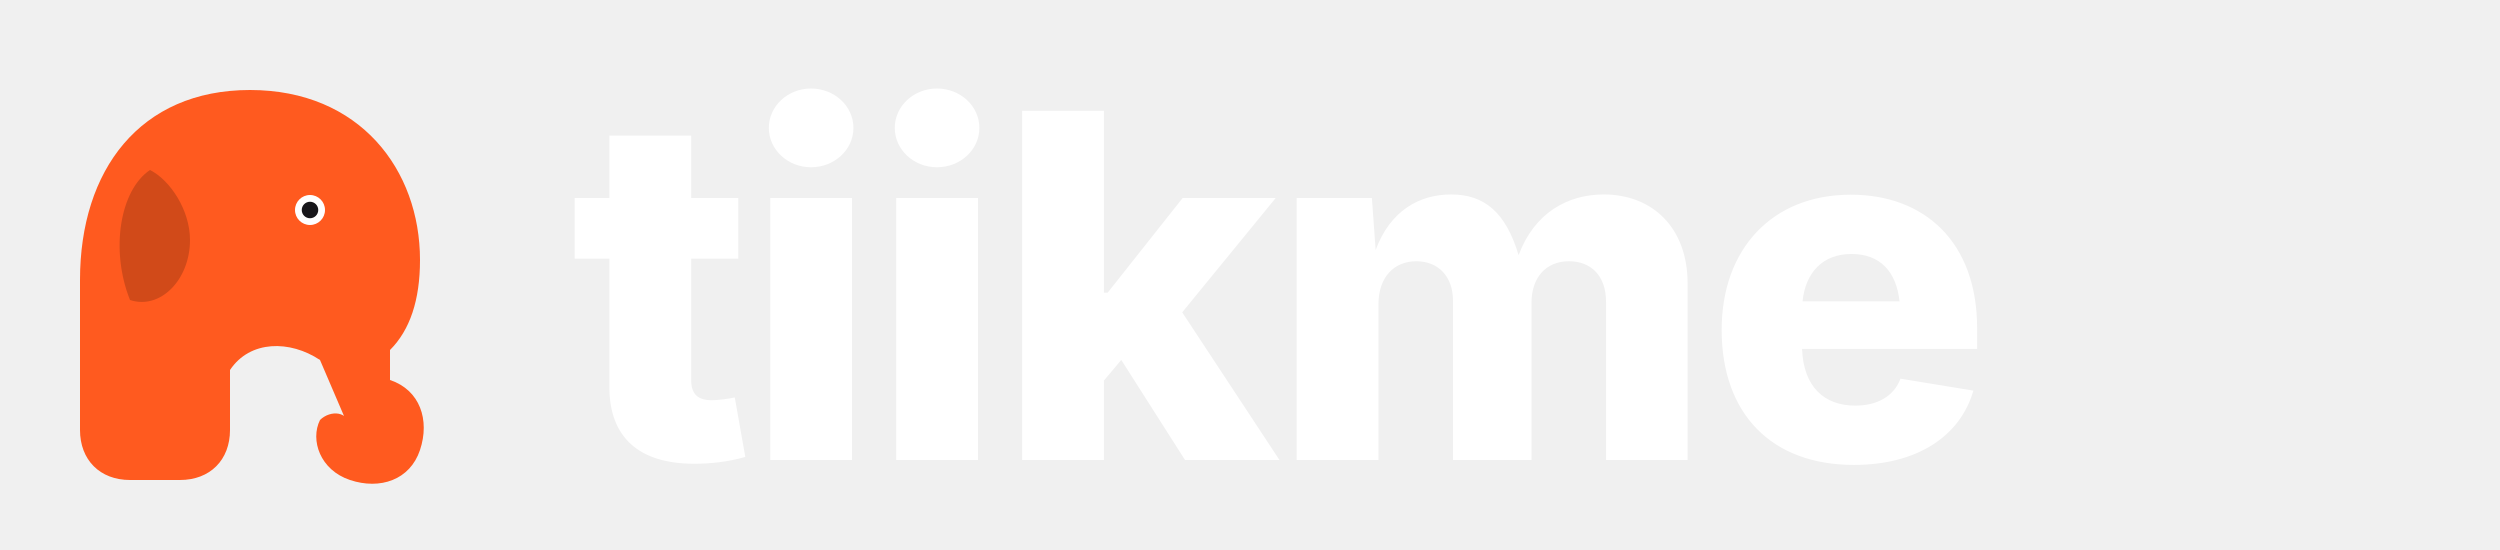
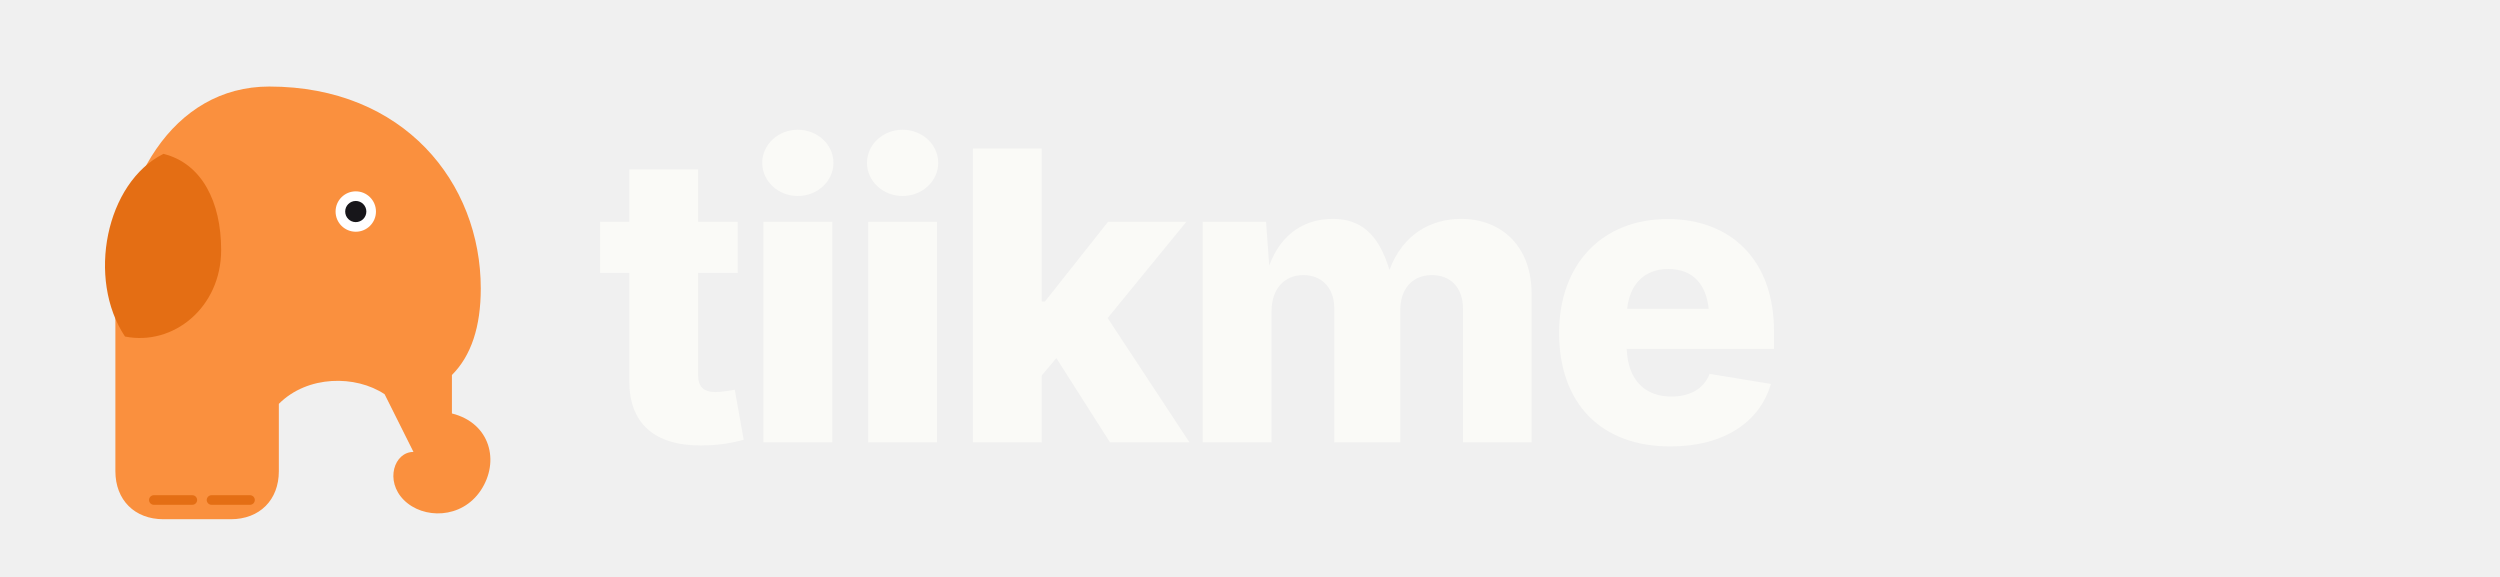
- <svg xmlns="http://www.w3.org/2000/svg" viewBox="0 0 500 110" width="500" height="110">
-   <g transform="translate(0,6)">
-     <path d="M 50 12 C 72 12, 84 28, 84 46 C 84 54, 82 60, 78 64 L 78 70 C 84 72, 86 78, 84 84 C 82 90, 76 92, 70 90 C 64 88, 62 82, 64 78 C 66 76, 70 76, 70 80 L 64 66 C 58 62, 50 62, 46 68 L 46 80 C 46 86, 42 90, 36 90 L 26 90 C 20 90, 16 86, 16 80 L 16 50 C 16 28, 28 12, 50 12 Z" fill="#FF5A1F" />
-     <path d="M 30 28 C 24 32, 22 44, 26 54 C 32 56, 38 50, 38 42 C 38 36, 34 30, 30 28 Z" fill="rgba(0,0,0,0.18)" />
-     <circle cx="62" cy="36" r="3" fill="#fff" />
-     <circle cx="62" cy="36" r="1.65" fill="#17161A" />
+ <svg xmlns="http://www.w3.org/2000/svg" viewBox="0 0 520 120" width="520" height="120">
+   <g transform="translate(4,8)">
+     <path d="M 52 10 C 80 10, 96 30, 96 52 C 96 60, 94 66, 90 70 L 90 78 C 98 80, 100 88, 96 94 C 92 100, 84 100, 80 96 C 76 92, 78 86, 82 86 L 76 74 C 70 70, 60 70, 54 76 L 54 90 C 54 96, 50 100, 44 100 L 30 100 C 24 100, 20 96, 20 90 L 20 54 C 20 30, 32 10, 52 10 Z" fill="#FA903E" />
+     <path d="M 30 24 C 18 30, 14 50, 22 62 C 32 64, 42 56, 42 44 C 42 34, 38 26, 30 24 Z" fill="#E46E14" />
+     <circle cx="70" cy="36" r="4.2" fill="#fff" />
+     <circle cx="70" cy="36" r="2.2" fill="#17161A" />
+     <path d="M 28 96 L 36 96 M 40 96 L 48 96" stroke="#E46E14" stroke-width="2" stroke-linecap="round" />
  </g>
-   <text x="114" y="92" font-family="Plus Jakarta Sans, Inter, sans-serif" font-weight="800" font-size="96" letter-spacing="-2" fill="#FFFFFF">tiikme</text>
+   <text x="124" y="92" font-family="Plus Jakarta Sans, Inter, sans-serif" font-weight="800" font-size="84" letter-spacing="-2" fill="#FAFAF7">tiikme</text>
</svg>
